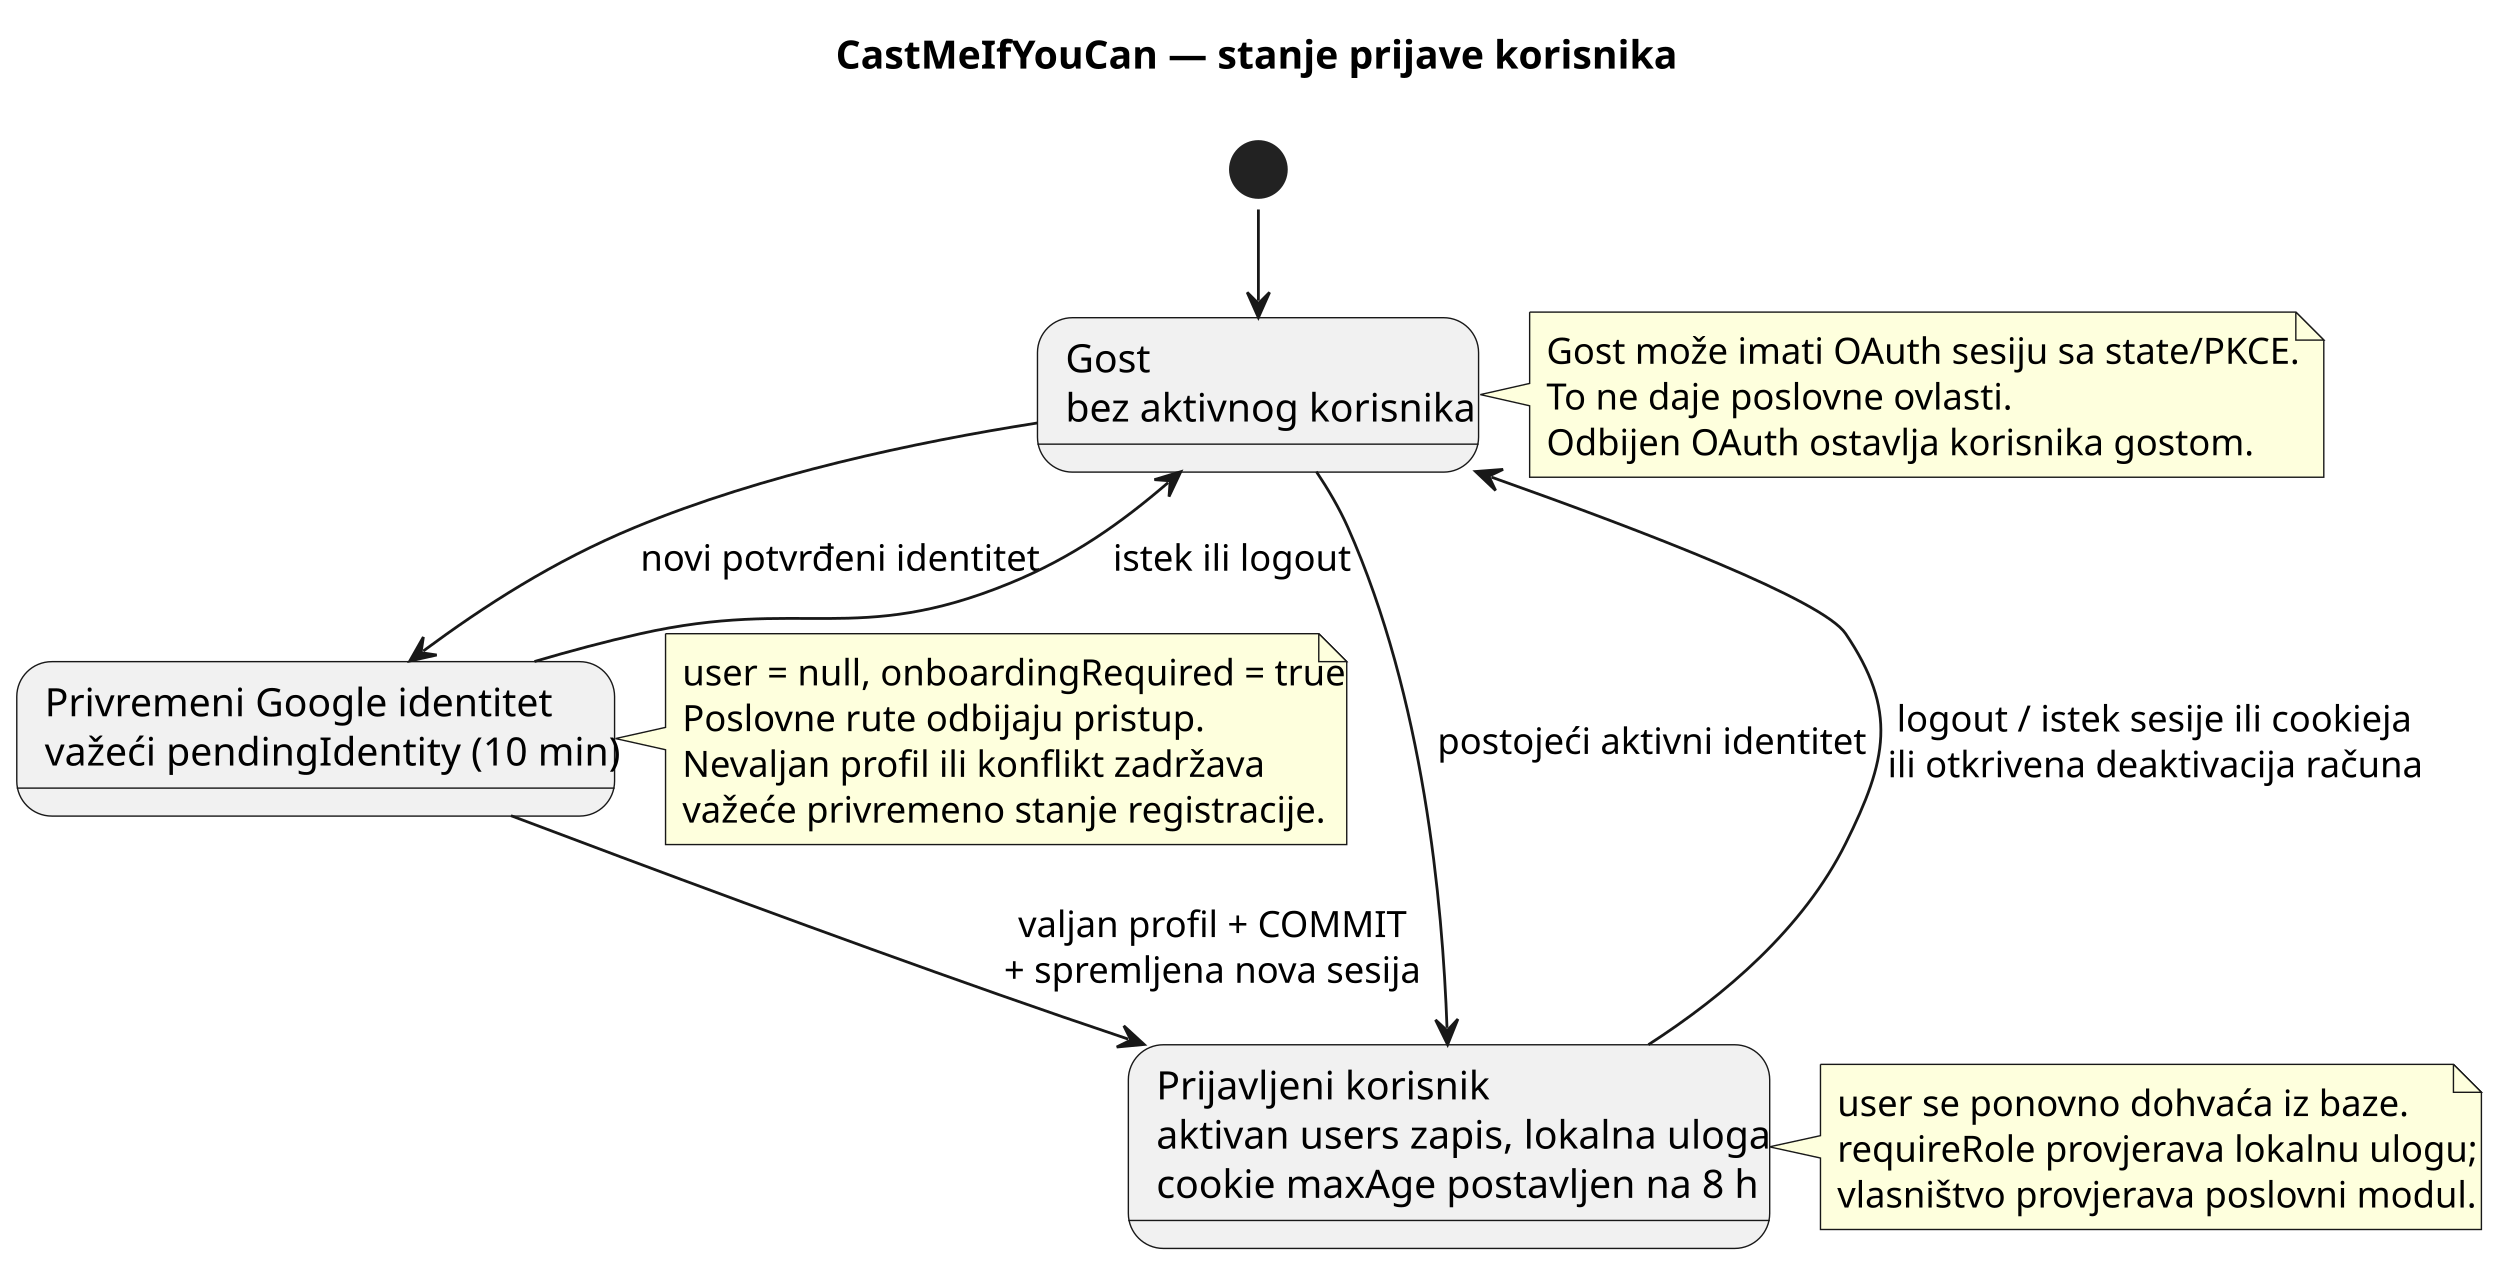
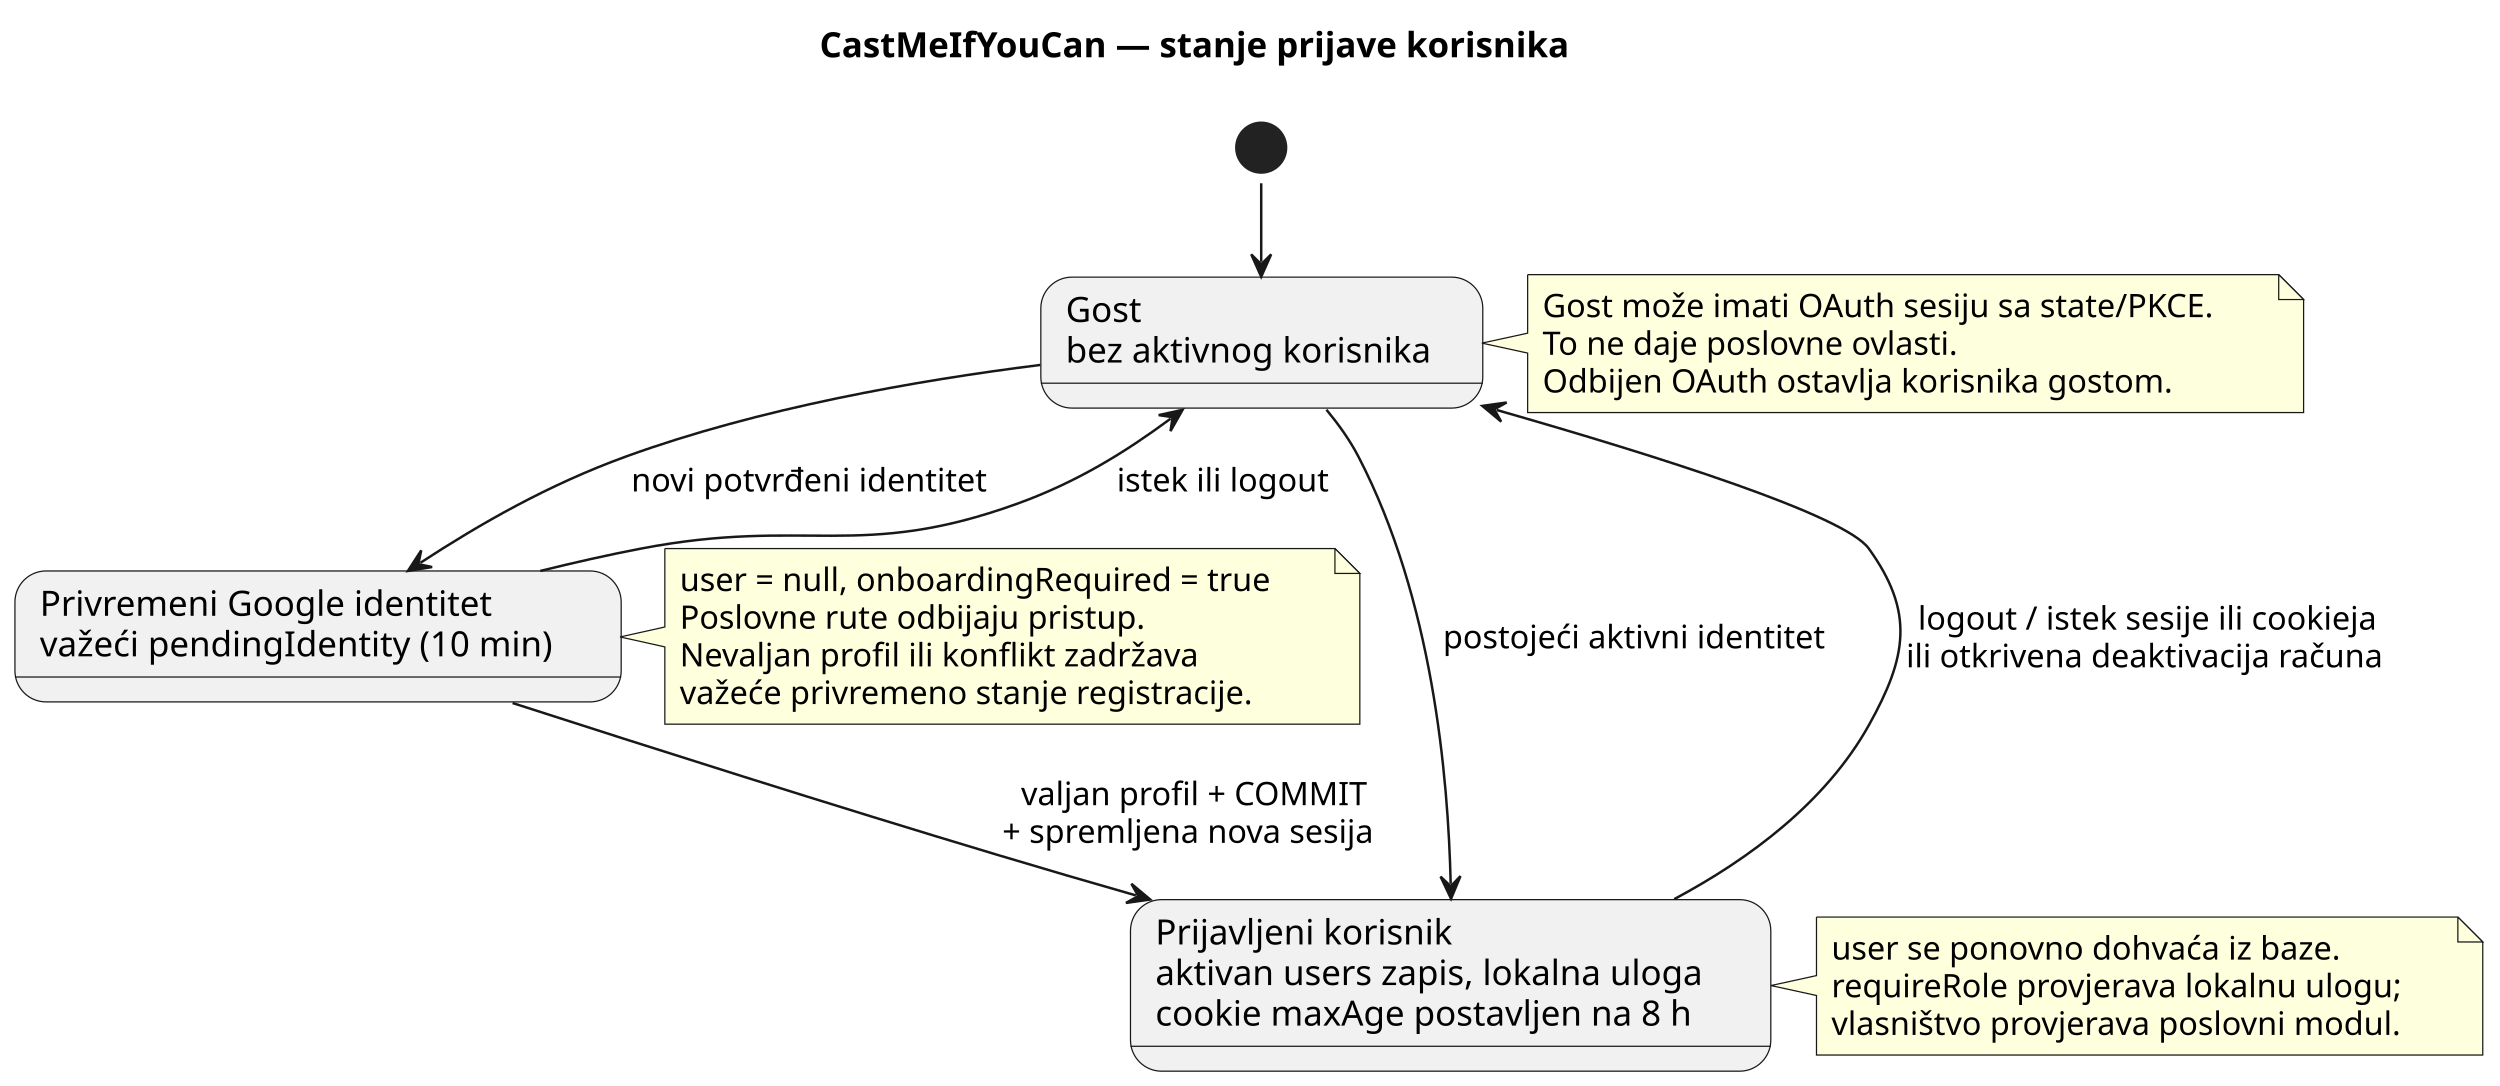
- <svg xmlns="http://www.w3.org/2000/svg" contentStyleType="text/css" data-diagram-type="STATE" height="452px" preserveAspectRatio="none" style="width:894px;height:452px;background:#FFFFFF;" version="1.1" viewBox="0 0 894 452" width="894px" zoomAndPan="magnify">
+ <svg xmlns="http://www.w3.org/2000/svg" contentStyleType="text/css" data-diagram-type="STATE" height="436px" preserveAspectRatio="none" style="width:1004px;height:436px;background:#FFFFFF;" version="1.1" viewBox="0 0 1004 436" width="1004px" zoomAndPan="magnify">
  <defs />
  <g>
    <g class="title" data-source-line="3">
-       <text fill="#000000" font-family="sans-serif" font-size="14" font-weight="bold" lengthAdjust="spacing" textLength="288.306" x="298.847" y="24.533">CastMeIfYouCan — stanje prijave korisnika</text>
+       <text fill="#000000" font-family="sans-serif" font-size="14" font-weight="bold" lengthAdjust="spacing" textLength="338.194" x="329.153" y="22.995">CastMeIfYouCan — stanje prijave korisnika</text>
    </g>
    <g id="Guest">
-       <rect fill="#F1F1F1" height="55.219" rx="12.5" ry="12.5" style="stroke:#181818;stroke-width:0.5;" width="157.737" x="371" y="113.609" />
-       <line style="stroke:#181818;stroke-width:0.5;" x1="371" x2="528.737" y1="158.828" y2="158.828" />
-       <text fill="#000000" font-family="sans-serif" font-size="14" lengthAdjust="spacing" textLength="29.565" x="381" y="133.143">Gost</text>
-       <text fill="#000000" font-family="sans-serif" font-size="14" lengthAdjust="spacing" textLength="137.737" x="381" y="150.752">bez aktivnog korisnika</text>
+       <rect fill="#F1F1F1" height="52.594" rx="12.5" ry="12.5" style="stroke:#181818;stroke-width:0.5;" width="177.486" x="418" y="111.297" />
+       <line style="stroke:#181818;stroke-width:0.5;" x1="418" x2="595.486" y1="153.891" y2="153.891" />
+       <text fill="#000000" font-family="sans-serif" font-size="14" lengthAdjust="spacing" textLength="32.197" x="428" y="129.292">Gost</text>
+       <text fill="#000000" font-family="sans-serif" font-size="14" lengthAdjust="spacing" textLength="157.486" x="428" y="145.589">bez aktivnog korisnika</text>
    </g>
    <g id="Pending">
-       <rect fill="#F1F1F1" height="55.219" rx="12.5" ry="12.5" style="stroke:#181818;stroke-width:0.5;" width="213.772" x="6" y="236.609" />
-       <line style="stroke:#181818;stroke-width:0.5;" x1="6" x2="219.772" y1="281.828" y2="281.828" />
-       <text fill="#000000" font-family="sans-serif" font-size="14" lengthAdjust="spacing" textLength="168.861" x="16" y="256.143">Privremeni Google identitet</text>
-       <text fill="#000000" font-family="sans-serif" font-size="14" lengthAdjust="spacing" textLength="193.772" x="16" y="273.752">važeći pendingIdentity (10 min)</text>
+       <rect fill="#F1F1F1" height="52.594" rx="12.5" ry="12.5" style="stroke:#181818;stroke-width:0.5;" width="243.467" x="6" y="229.297" />
+       <line style="stroke:#181818;stroke-width:0.5;" x1="6" x2="249.467" y1="271.891" y2="271.891" />
+       <text fill="#000000" font-family="sans-serif" font-size="14" lengthAdjust="spacing" textLength="193.259" x="16" y="247.292">Privremeni Google identitet</text>
+       <text fill="#000000" font-family="sans-serif" font-size="14" lengthAdjust="spacing" textLength="223.467" x="16" y="263.589">važeći pendingIdentity (10 min)</text>
    </g>
    <g id="SignedIn">
-       <rect fill="#F1F1F1" height="72.828" rx="12.5" ry="12.5" style="stroke:#181818;stroke-width:0.5;" width="229.344" x="403.5" y="373.609" />
-       <line style="stroke:#181818;stroke-width:0.5;" x1="403.5" x2="632.844" y1="436.438" y2="436.438" />
-       <text fill="#000000" font-family="sans-serif" font-size="14" lengthAdjust="spacing" textLength="111.255" x="413.5" y="393.143">Prijavljeni korisnik</text>
-       <text fill="#000000" font-family="sans-serif" font-size="14" lengthAdjust="spacing" textLength="209.344" x="413.5" y="410.752">aktivan users zapis, lokalna uloga</text>
-       <text fill="#000000" font-family="sans-serif" font-size="14" lengthAdjust="spacing" textLength="205.461" x="413.5" y="428.361">cookie maxAge postavljen na 8 h</text>
+       <rect fill="#F1F1F1" height="68.891" rx="12.5" ry="12.5" style="stroke:#181818;stroke-width:0.5;" width="257.159" x="454" y="361.297" />
+       <line style="stroke:#181818;stroke-width:0.5;" x1="454" x2="711.159" y1="420.188" y2="420.188" />
+       <text fill="#000000" font-family="sans-serif" font-size="14" lengthAdjust="spacing" textLength="126.93" x="464" y="379.292">Prijavljeni korisnik</text>
+       <text fill="#000000" font-family="sans-serif" font-size="14" lengthAdjust="spacing" textLength="237.159" x="464" y="395.589">aktivan users zapis, lokalna uloga</text>
+       <text fill="#000000" font-family="sans-serif" font-size="14" lengthAdjust="spacing" textLength="232.866" x="464" y="411.886">cookie maxAge postavljen na 8 h</text>
    </g>
-     <ellipse cx="450" cy="60.609" fill="#222222" rx="10" ry="10" style="stroke:#222222;stroke-width:1;" />
+     <ellipse cx="506.5" cy="59.297" fill="#222222" rx="10" ry="10" style="stroke:#222222;stroke-width:1;" />
    <g class="entity" data-entity="GMN2" data-source-line="14" data-uid="ent0003" id="entity_GMN2">
-       <path d="M547,111.609 L547,137.109 L529.356,141.109 L547,145.109 L547,170.664 A0,0 0 0 0 547,170.664 L830.99,170.664 A0,0 0 0 0 830.99,170.664 L830.99,121.609 L820.99,111.609 L547,111.609 A0,0 0 0 0 547,111.609" fill="#FEFFDD" style="stroke:#181818;stroke-width:0.5;" />
-       <path d="M820.99,111.609 L820.99,121.609 L830.99,121.609 L820.99,111.609" fill="#FEFFDD" style="stroke:#181818;stroke-width:0.5;" />
-       <text fill="#000000" font-family="sans-serif" font-size="13" lengthAdjust="spacing" textLength="262.99" x="553" y="130.105">Gost može imati OAuth sesiju sa state/PKCE.</text>
-       <text fill="#000000" font-family="sans-serif" font-size="13" lengthAdjust="spacing" textLength="161.154" x="553" y="146.456">To ne daje poslovne ovlasti.</text>
-       <text fill="#000000" font-family="sans-serif" font-size="13" lengthAdjust="spacing" textLength="237.726" x="553" y="162.808">Odbijen OAuth ostavlja korisnika gostom.</text>
+       <path d="M613.5,110.297 L613.5,133.797 L595.108,137.797 L613.5,141.797 L613.5,165.695 A0,0 0 0 0 613.5,165.695 L925.127,165.695 A0,0 0 0 0 925.127,165.695 L925.127,120.297 L915.127,110.297 L613.5,110.297 A0,0 0 0 0 613.5,110.297" fill="#FEFFDD" style="stroke:#181818;stroke-width:0.5;" />
+       <path d="M915.127,110.297 L915.127,120.297 L925.127,120.297 L915.127,110.297" fill="#FEFFDD" style="stroke:#181818;stroke-width:0.5;" />
+       <text fill="#000000" font-family="sans-serif" font-size="13" lengthAdjust="spacing" textLength="290.627" x="619.5" y="127.364">Gost može imati OAuth sesiju sa state/PKCE.</text>
+       <text fill="#000000" font-family="sans-serif" font-size="13" lengthAdjust="spacing" textLength="181.803" x="619.5" y="142.497">To ne daje poslovne ovlasti.</text>
+       <text fill="#000000" font-family="sans-serif" font-size="13" lengthAdjust="spacing" textLength="269.483" x="619.5" y="157.629">Odbijen OAuth ostavlja korisnika gostom.</text>
    </g>
    <g class="entity" data-entity="GMN5" data-source-line="19" data-uid="ent0006" id="entity_GMN5">
-       <path d="M238,226.609 L238,260.109 L220.098,264.109 L238,268.109 L238,302.016 A0,0 0 0 0 238,302.016 L481.593,302.016 A0,0 0 0 0 481.593,302.016 L481.593,236.609 L471.593,226.609 L238,226.609 A0,0 0 0 0 238,226.609" fill="#FEFFDD" style="stroke:#181818;stroke-width:0.5;" />
-       <path d="M471.593,226.609 L471.593,236.609 L481.593,236.609 L471.593,226.609" fill="#FEFFDD" style="stroke:#181818;stroke-width:0.5;" />
-       <text fill="#000000" font-family="sans-serif" font-size="13" lengthAdjust="spacing" textLength="222.593" x="244" y="245.105">user = null, onboardingRequired = true</text>
-       <text fill="#000000" font-family="sans-serif" font-size="13" lengthAdjust="spacing" textLength="174.161" x="244" y="261.456">Poslovne rute odbijaju pristup.</text>
-       <text fill="#000000" font-family="sans-serif" font-size="13" lengthAdjust="spacing" textLength="195.083" x="244" y="277.808">Nevaljan profil ili konflikt zadržava</text>
-       <text fill="#000000" font-family="sans-serif" font-size="13" lengthAdjust="spacing" textLength="218.207" x="244" y="294.159">važeće privremeno stanje registracije.</text>
+       <path d="M267,220.297 L267,251.797 L249.018,255.797 L267,259.797 L267,290.828 A0,0 0 0 0 267,290.828 L546.108,290.828 A0,0 0 0 0 546.108,290.828 L546.108,230.297 L536.108,220.297 L267,220.297 A0,0 0 0 0 267,220.297" fill="#FEFFDD" style="stroke:#181818;stroke-width:0.5;" />
+       <path d="M536.108,220.297 L536.108,230.297 L546.108,230.297 L536.108,220.297" fill="#FEFFDD" style="stroke:#181818;stroke-width:0.5;" />
+       <text fill="#000000" font-family="sans-serif" font-size="13" lengthAdjust="spacing" textLength="258.108" x="273" y="237.364">user = null, onboardingRequired = true</text>
+       <text fill="#000000" font-family="sans-serif" font-size="13" lengthAdjust="spacing" textLength="198.339" x="273" y="252.497">Poslovne rute odbijaju pristup.</text>
+       <text fill="#000000" font-family="sans-serif" font-size="13" lengthAdjust="spacing" textLength="224.51" x="273" y="267.629">Nevaljan profil ili konflikt zadržava</text>
+       <text fill="#000000" font-family="sans-serif" font-size="13" lengthAdjust="spacing" textLength="249.698" x="273" y="282.762">važeće privremeno stanje registracije.</text>
    </g>
    <g class="entity" data-entity="GMN8" data-source-line="25" data-uid="ent0009" id="entity_GMN8">
-       <path d="M651,380.609 L651,406.109 L632.715,410.109 L651,414.109 L651,439.664 A0,0 0 0 0 651,439.664 L887.351,439.664 A0,0 0 0 0 887.351,439.664 L887.351,390.609 L877.351,380.609 L651,380.609 A0,0 0 0 0 651,380.609" fill="#FEFFDD" style="stroke:#181818;stroke-width:0.5;" />
-       <path d="M877.351,380.609 L877.351,390.609 L887.351,390.609 L877.351,380.609" fill="#FEFFDD" style="stroke:#181818;stroke-width:0.5;" />
-       <text fill="#000000" font-family="sans-serif" font-size="13" lengthAdjust="spacing" textLength="197.298" x="657" y="399.104">user se ponovno dohvaća iz baze.</text>
-       <text fill="#000000" font-family="sans-serif" font-size="13" lengthAdjust="spacing" textLength="215.351" x="657" y="415.456">requireRole provjerava lokalnu ulogu;</text>
-       <text fill="#000000" font-family="sans-serif" font-size="13" lengthAdjust="spacing" textLength="215.325" x="657" y="431.808">vlasništvo provjerava poslovni modul.</text>
+       <path d="M729.5,368.297 L729.5,391.797 L711.2,395.797 L729.5,399.797 L729.5,423.695 A0,0 0 0 0 729.5,423.695 L997.075,423.695 A0,0 0 0 0 997.075,423.695 L997.075,378.297 L987.075,368.297 L729.5,368.297 A0,0 0 0 0 729.5,368.297" fill="#FEFFDD" style="stroke:#181818;stroke-width:0.5;" />
+       <path d="M987.075,368.297 L987.075,378.297 L997.075,378.297 L987.075,368.297" fill="#FEFFDD" style="stroke:#181818;stroke-width:0.5;" />
+       <text fill="#000000" font-family="sans-serif" font-size="13" lengthAdjust="spacing" textLength="220.898" x="735.5" y="385.364">user se ponovno dohvaća iz baze.</text>
+       <text fill="#000000" font-family="sans-serif" font-size="13" lengthAdjust="spacing" textLength="245.432" x="735.5" y="400.497">requireRole provjerava lokalnu ulogu;</text>
+       <text fill="#000000" font-family="sans-serif" font-size="13" lengthAdjust="spacing" textLength="246.575" x="735.5" y="415.629">vlasništvo provjerava poslovni modul.</text>
    </g>
    <g class="link" data-entity-1=".start." data-entity-2="Guest" data-uid="lnk3" id="link_.start._Guest">
-       <polygon fill="#181818" points="450,113.548,454,104.548,450,108.548,446,104.548,450,113.548" style="stroke:#181818;stroke-width:1;" />
-       <path d="M450,74.897 C450,85.038 450,94.324 450,107.548" fill="none" style="stroke:#181818;stroke-width:1;" />
+       <polygon fill="#181818" points="506.5,111.148,510.5,102.148,506.5,106.148,502.5,102.148,506.5,111.148" style="stroke:#181818;stroke-width:1;" />
+       <path d="M506.5,73.612 C506.5,83.544 506.5,92.36 506.5,105.148" fill="none" style="stroke:#181818;stroke-width:1;" />
    </g>
    <g class="link" data-entity-1="Guest" data-entity-2="Pending" data-uid="lnk4" id="link_Guest_Pending">
-       <polygon fill="#181818" points="146.538,236.365,156.153,234.23,150.558,233.392,151.396,227.798,146.538,236.365" style="stroke:#181818;stroke-width:1;" />
-       <path d="M370.989,151.251 C327.353,158.093 272.864,169.638 227,188.609 C197.942,200.629 173.132,216.7 151.362,232.798" fill="none" style="stroke:#181818;stroke-width:1;" />
-       <text fill="#000000" font-family="sans-serif" font-size="13" lengthAdjust="spacing" textLength="130.083" x="229" y="204.105">novi potvrđeni identitet</text>
+       <polygon fill="#181818" points="163.815,229.294,173.538,227.723,168.002,226.56,169.165,221.024,163.815,229.294" style="stroke:#181818;stroke-width:1;" />
+       <path d="M417.786,146.559 C367.834,152.822 304.943,163.915 251.5,183.297 C220.196,194.65 192.713,210.428 168.839,226.014" fill="none" style="stroke:#181818;stroke-width:1;" />
+       <text fill="#000000" font-family="sans-serif" font-size="13" lengthAdjust="spacing" textLength="153.207" x="253.5" y="197.364">novi potvrđeni identitet</text>
    </g>
    <g class="link" data-entity-1="Guest" data-entity-2="SignedIn" data-uid="lnk5" id="link_Guest_SignedIn">
-       <polygon fill="#181818" points="517.67,373.556,521.343,364.418,517.49,368.56,513.349,364.706,517.67,373.556" style="stroke:#181818;stroke-width:1;" />
-       <path d="M470.733,168.651 C474.932,174.938 478.979,181.802 482,188.609 C509.139,249.768 515.834,322.626 517.454,367.56" fill="none" style="stroke:#181818;stroke-width:1;" />
-       <text fill="#000000" font-family="sans-serif" font-size="13" lengthAdjust="spacing" textLength="140.912" x="514" y="269.604">postojeći aktivni identitet</text>
+       <polygon fill="#181818" points="582.738,360.94,586.525,351.848,582.62,355.941,578.527,352.036,582.738,360.94" style="stroke:#181818;stroke-width:1;" />
+       <path d="M532.696,164.544 C537.514,170.342 542.09,176.733 545.5,183.297 C575.315,240.689 581.57,311.437 582.596,354.941" fill="none" style="stroke:#181818;stroke-width:1;" />
+       <text fill="#000000" font-family="sans-serif" font-size="13" lengthAdjust="spacing" textLength="165.414" x="579.5" y="260.364">postojeći aktivni identitet</text>
    </g>
    <g class="link" data-entity-1="Pending" data-entity-2="SignedIn" data-uid="lnk6" id="link_Pending_SignedIn">
-       <polygon fill="#181818" points="409.139,373.499,401.884,366.839,404.4,371.905,399.334,374.421,409.139,373.499" style="stroke:#181818;stroke-width:1;" />
-       <path d="M182.712,291.69 C231.389,310.072 297.965,334.86 357,355.609 C373.812,361.518 385.982,365.709 403.452,371.586" fill="none" style="stroke:#181818;stroke-width:1;" />
-       <text fill="#000000" font-family="sans-serif" font-size="13" lengthAdjust="spacing" textLength="133.282" x="364.078" y="335.104">valjan profil + COMMIT</text>
-       <text fill="#000000" font-family="sans-serif" font-size="13" lengthAdjust="spacing" textLength="143.438" x="359" y="351.456">+ spremljena nova sesija</text>
+       <polygon fill="#181818" points="461.931,361.25,454.379,354.928,457.124,359.874,452.178,362.619,461.931,361.25" style="stroke:#181818;stroke-width:1;" />
+       <path d="M205.851,282.334 C260.315,299.91 334.661,323.556 400.5,343.297 C420.316,349.238 435.633,353.724 456.163,359.599" fill="none" style="stroke:#181818;stroke-width:1;" />
+       <text fill="#000000" font-family="sans-serif" font-size="13" lengthAdjust="spacing" textLength="149.246" x="410.044" y="323.364">valjan profil + COMMIT</text>
+       <text fill="#000000" font-family="sans-serif" font-size="13" lengthAdjust="spacing" textLength="164.334" x="402.5" y="338.497">+ spremljena nova sesija</text>
    </g>
    <g class="link" data-entity-1="Pending" data-entity-2="Guest" data-uid="lnk7" id="link_Pending_Guest">
-       <polygon fill="#181818" points="422.247,168.679,412.818,171.522,418.459,171.942,418.039,177.583,422.247,168.679" style="stroke:#181818;stroke-width:1;" />
-       <path d="M191.132,236.55 C203.699,232.851 216.638,229.376 229,226.609 C286.78,213.677 306.205,231.044 361,208.609 C383.67,199.328 401.204,186.805 417.701,172.594" fill="none" style="stroke:#181818;stroke-width:1;" />
-       <text fill="#000000" font-family="sans-serif" font-size="13" lengthAdjust="spacing" textLength="78.038" x="398" y="204.105">istek ili logout</text>
+       <polygon fill="#181818" points="474.937,164.574,465.322,166.706,470.916,167.546,470.076,173.14,474.937,164.574" style="stroke:#181818;stroke-width:1;" />
+       <path d="M216.985,229.287 C230.491,225.95 244.312,222.82 257.5,220.297 C323.882,207.597 344.937,225.268 408.5,202.297 C432.524,193.615 451.814,181.662 470.111,168.14" fill="none" style="stroke:#181818;stroke-width:1;" />
+       <text fill="#000000" font-family="sans-serif" font-size="13" lengthAdjust="spacing" textLength="91.216" x="448.5" y="197.364">istek ili logout</text>
    </g>
    <g class="link" data-entity-1="SignedIn" data-entity-2="Guest" data-uid="lnk8" id="link_SignedIn_Guest">
-       <polygon fill="#181818" points="527.684,168.615,534.827,175.395,532.396,170.288,537.504,167.856,527.684,168.615" style="stroke:#181818;stroke-width:1;" />
-       <path d="M589.476,373.573 C616.768,355.976 644.926,331.927 660,301.609 C674.84,271.762 678.659,254.231 660,226.609 C651.929,214.662 589.758,190.652 533.338,170.622" fill="none" style="stroke:#181818;stroke-width:1;" />
-       <text fill="#000000" font-family="sans-serif" font-size="13" lengthAdjust="spacing" textLength="173.418" x="678.253" y="261.604">logout / istek sesije ili cookieja</text>
-       <text fill="#000000" font-family="sans-serif" font-size="13" lengthAdjust="spacing" textLength="179.924" x="675" y="277.956">ili otkrivena deaktivacija računa</text>
+       <polygon fill="#181818" points="595.316,163.01,602.868,169.332,600.123,164.386,605.069,161.641,595.316,163.01" style="stroke:#181818;stroke-width:1;" />
+       <path d="M672.361,361.09 C702.739,344.875 733.295,322.103 750.5,291.297 C765.886,263.747 768.943,245.902 750.5,220.297 C740.858,206.911 666.838,183.48 601.084,164.661" fill="none" style="stroke:#181818;stroke-width:1;" />
+       <text fill="#000000" font-family="sans-serif" font-size="13" lengthAdjust="spacing" textLength="198.529" x="770.245" y="252.864">logout / istek sesije ili cookieja</text>
+       <text fill="#000000" font-family="sans-serif" font-size="13" lengthAdjust="spacing" textLength="208.019" x="765.5" y="267.997">ili otkrivena deaktivacija računa</text>
    </g>
  </g>
</svg>
